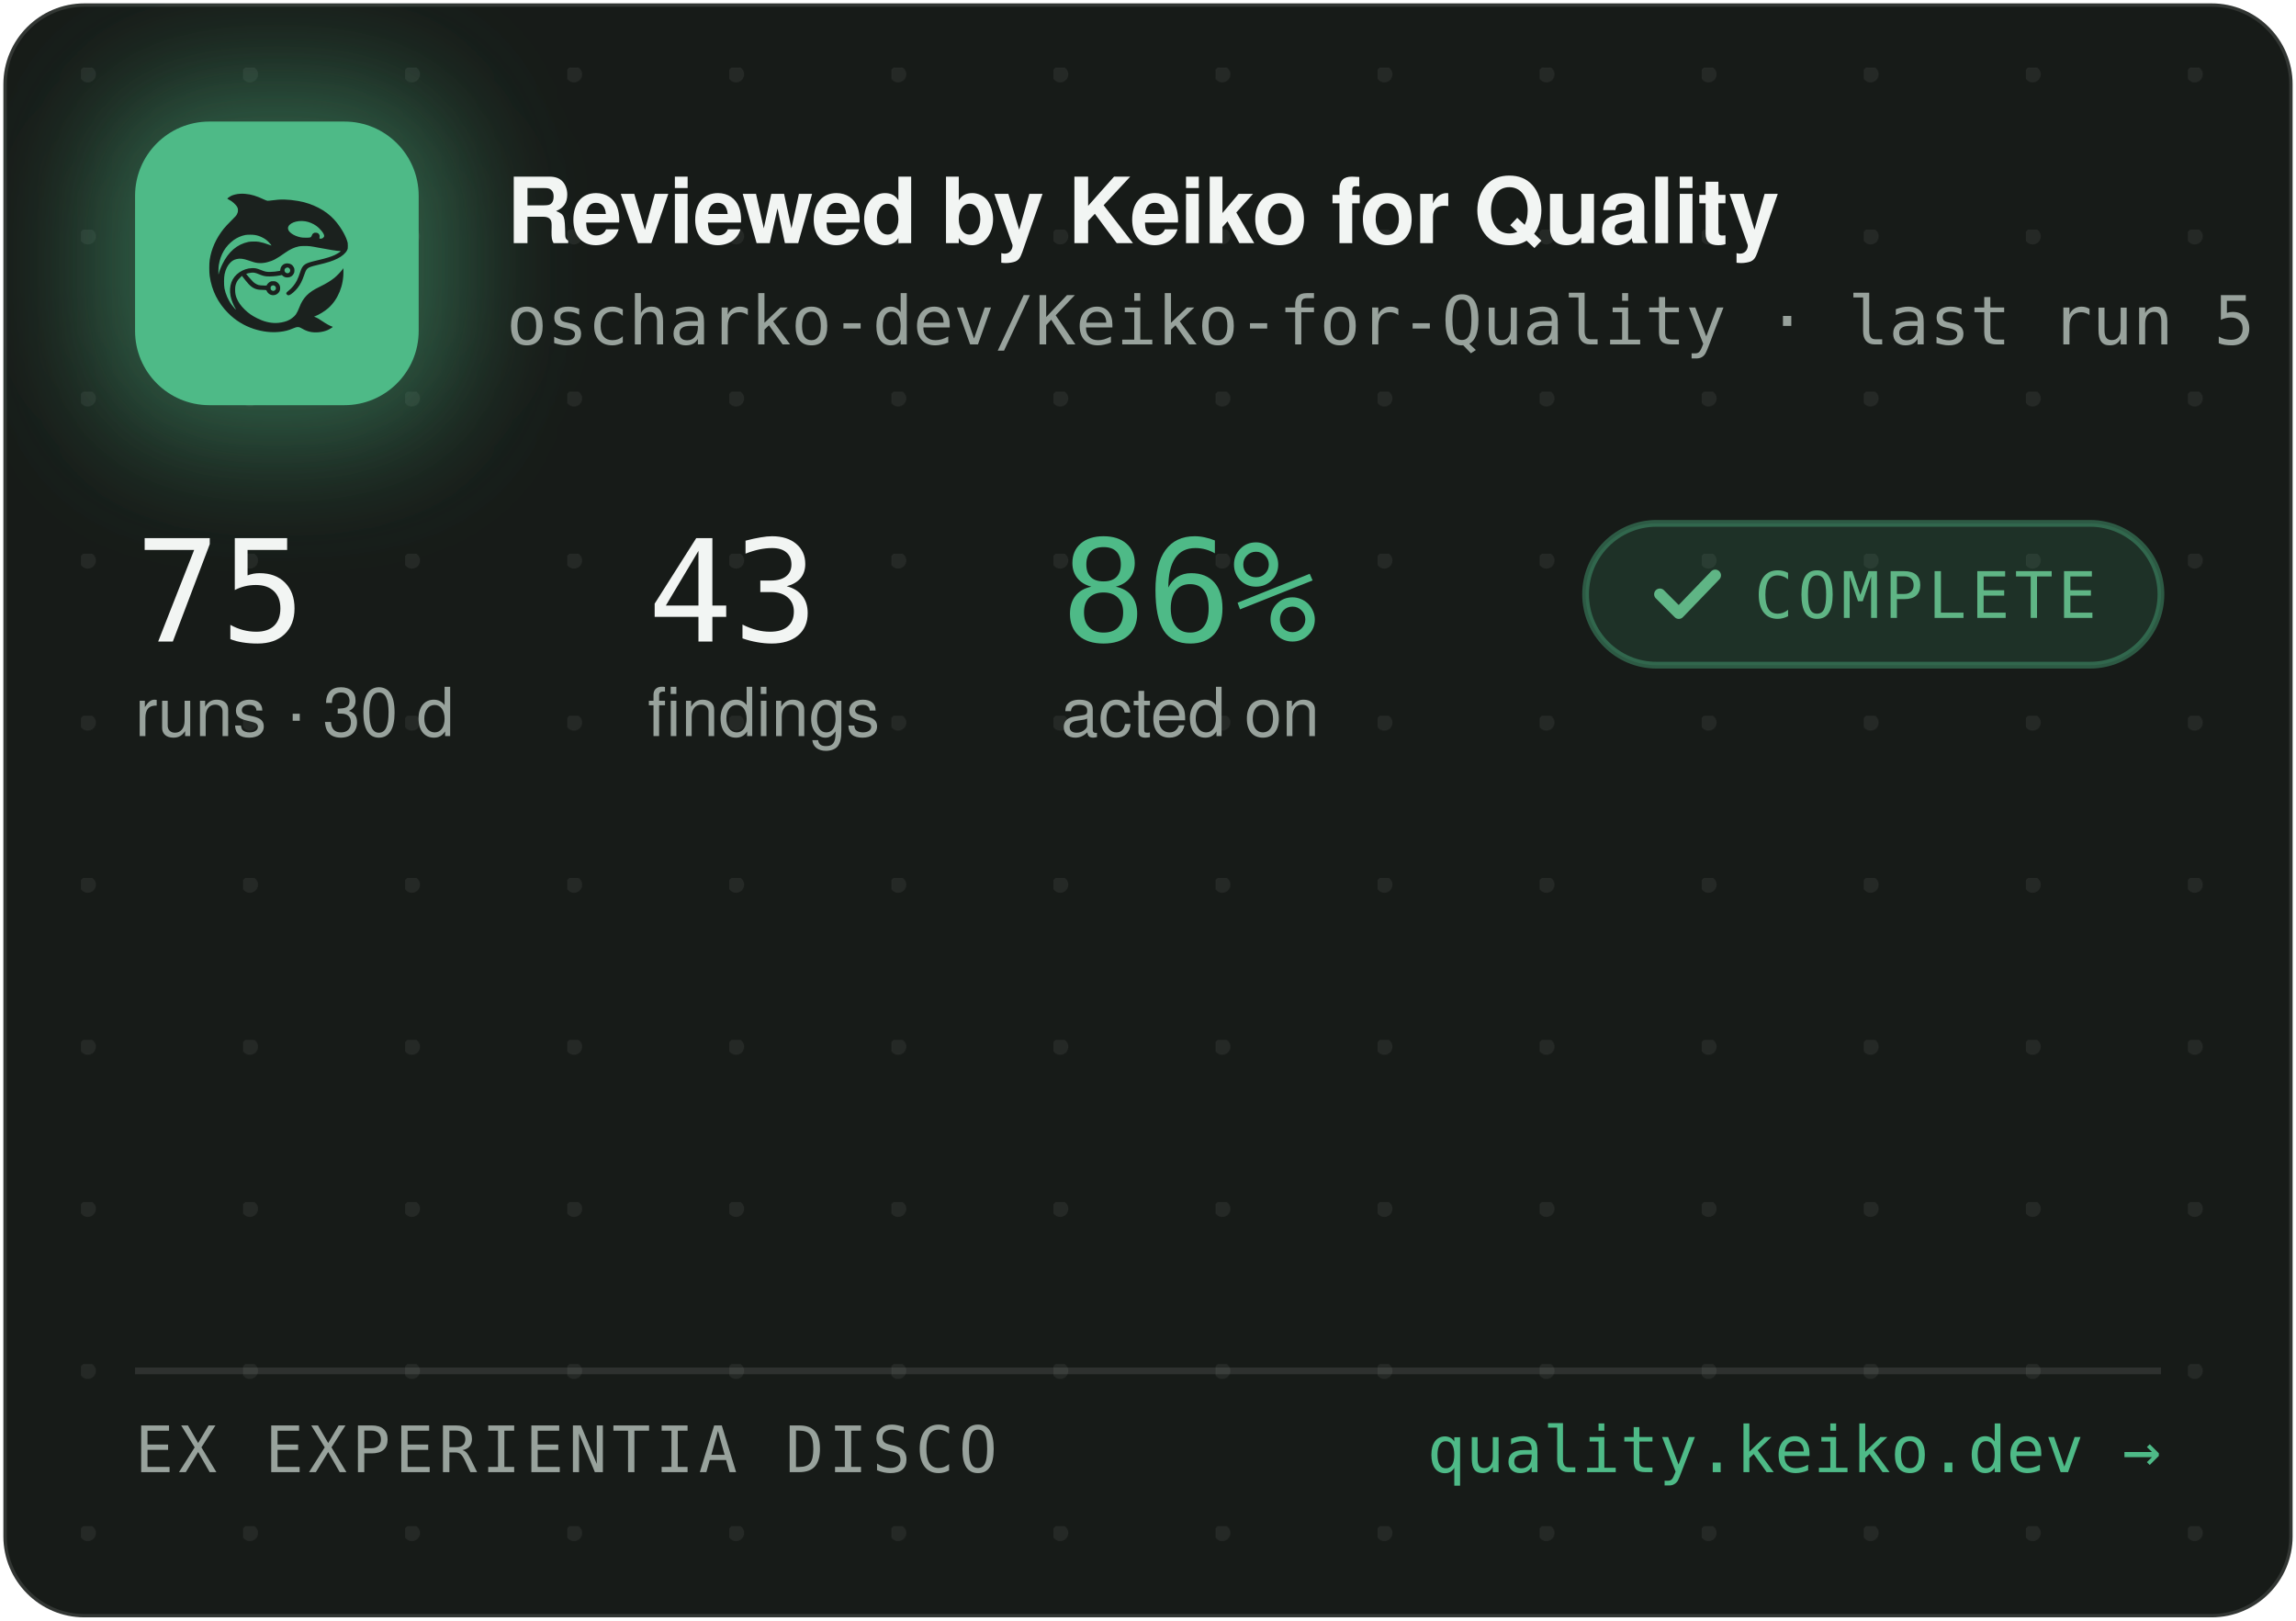
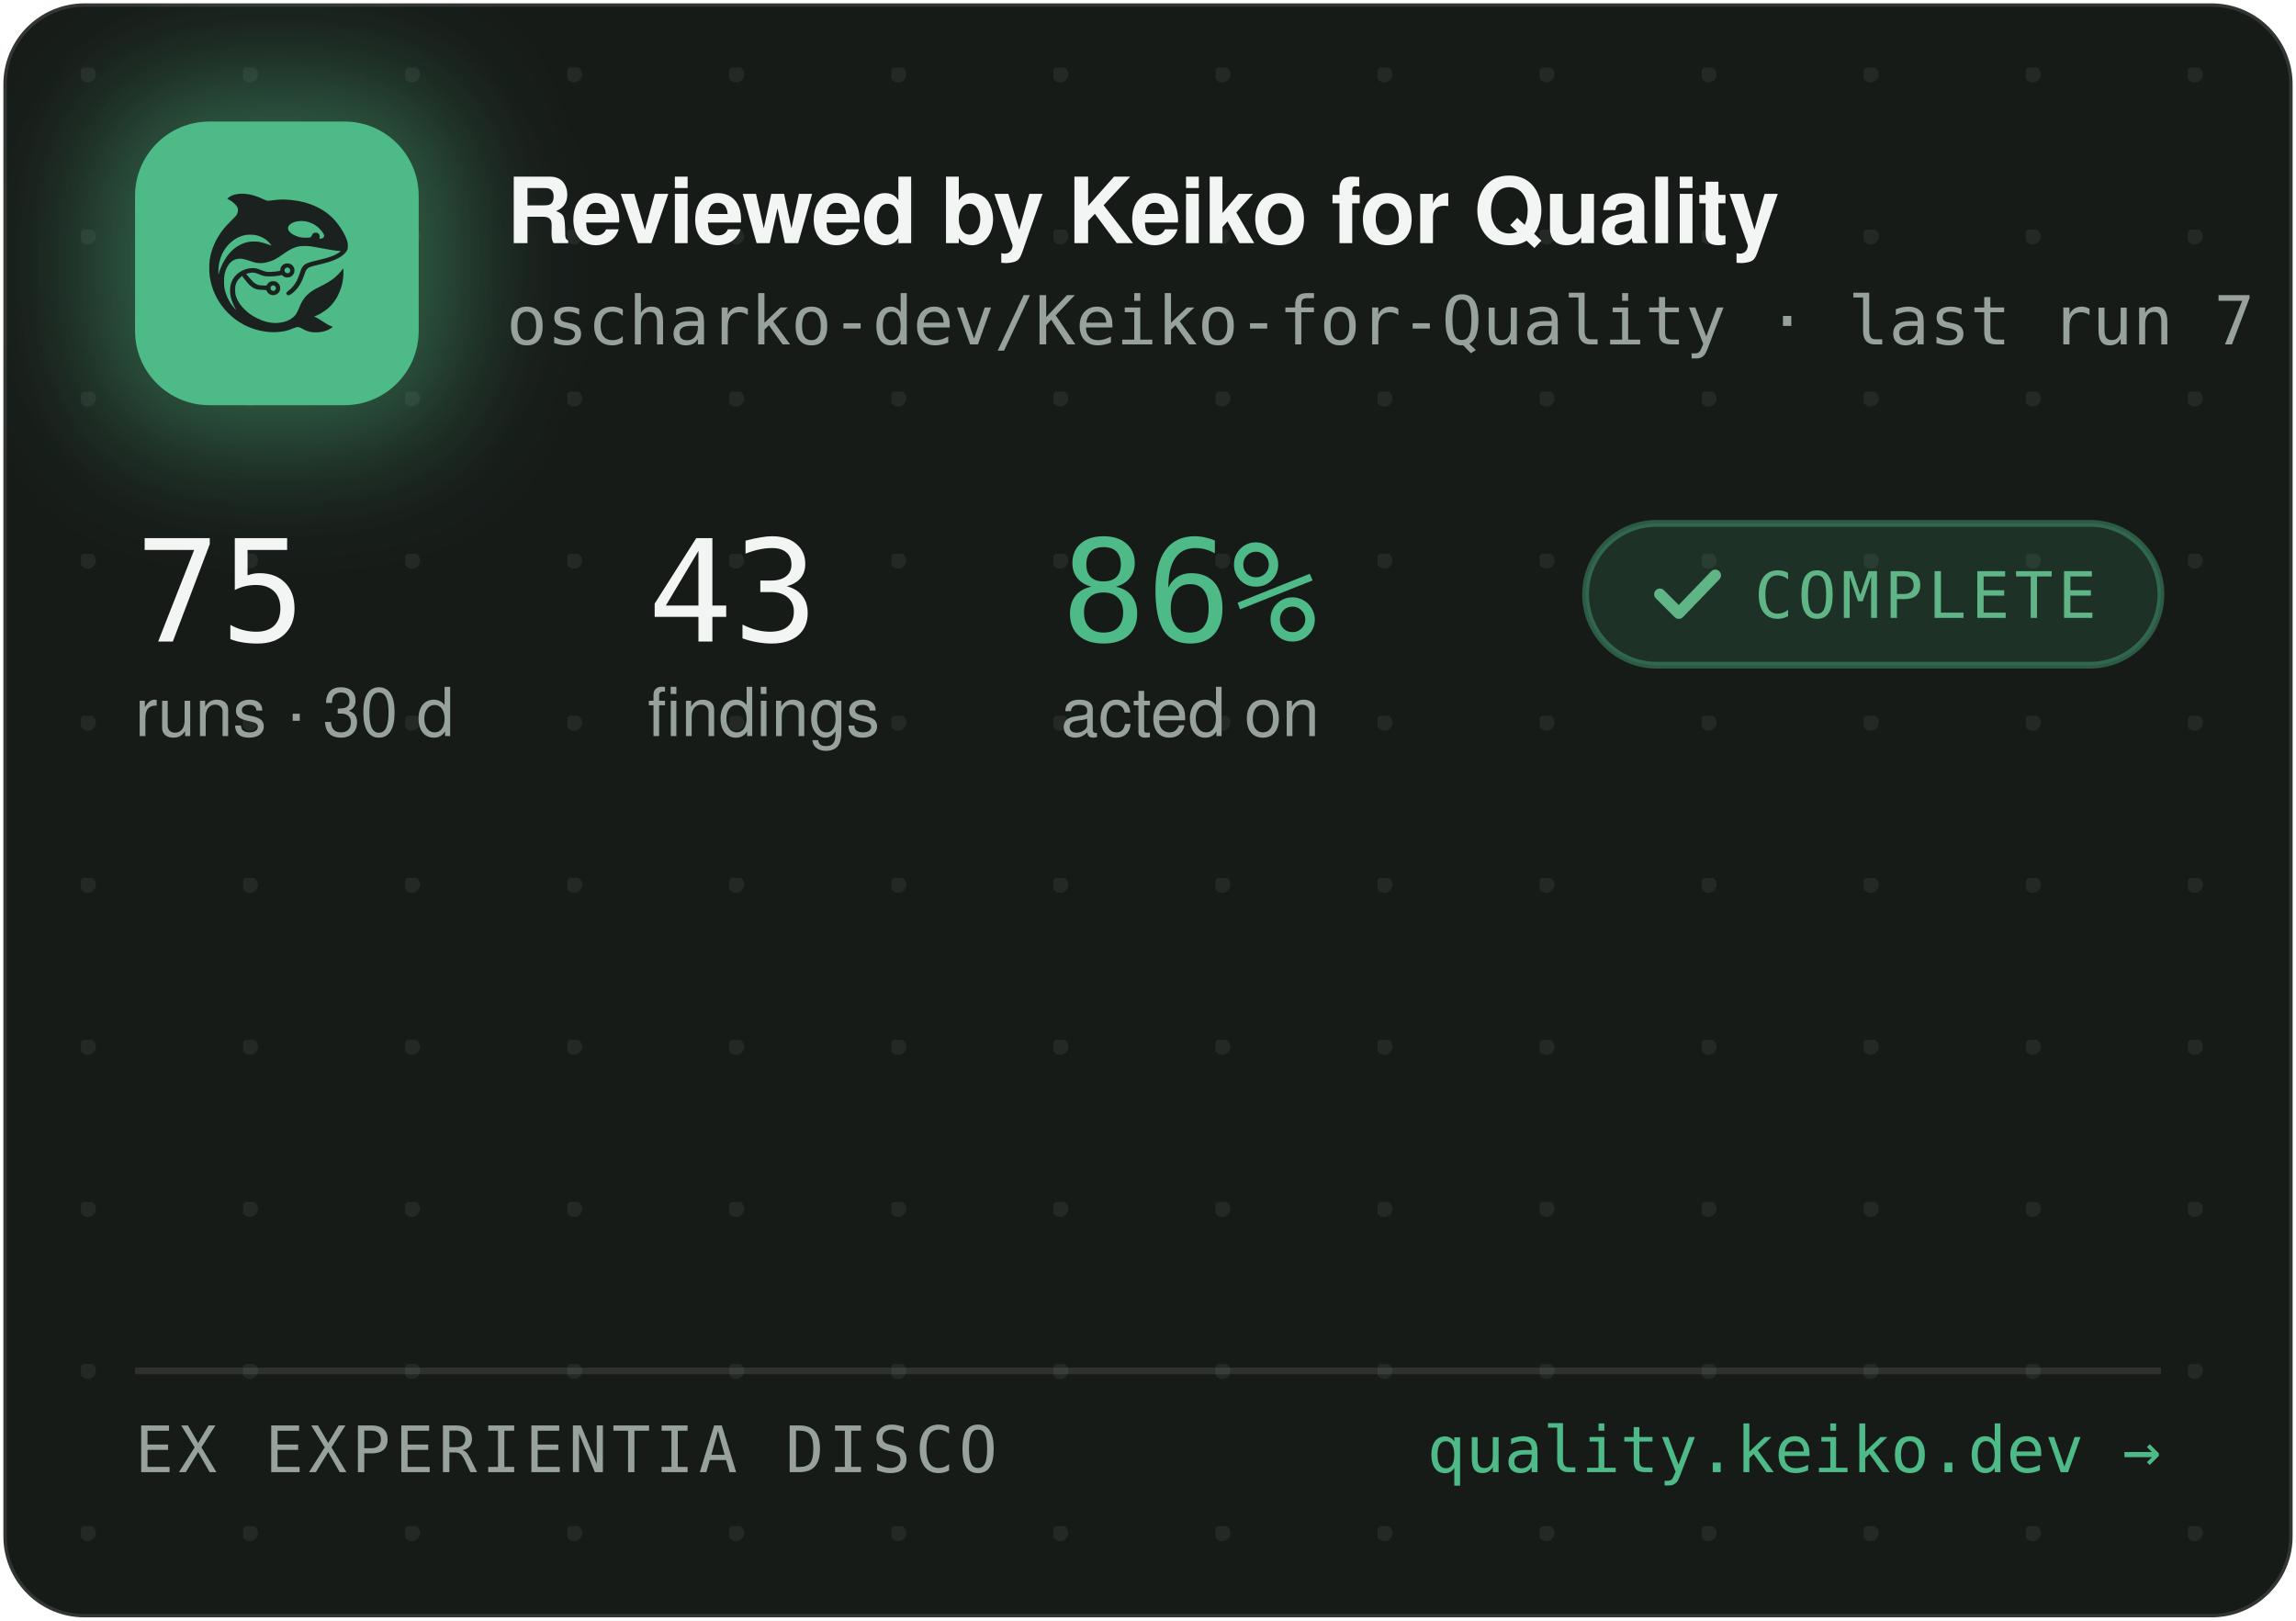
<svg xmlns="http://www.w3.org/2000/svg" width="340" height="240" viewBox="0 0 340 240" role="img" aria-label="Reviewed by Keiko for Quality — oscharko-dev/Keiko-for-Quality">
  <defs>
    <pattern id="dots" width="24" height="24" patternUnits="userSpaceOnUse" x="12" y="10">
      <circle cx="1" cy="1" r="1.2" fill="rgba(233,237,235,0.07)" />
    </pattern>
    <filter id="glow" x="-60%" y="-60%" width="220%" height="220%">
      <feGaussianBlur stdDeviation="9" />
    </filter>
    <clipPath id="card">
      <rect x="0.5" y="0.5" width="339" height="239" rx="12" />
    </clipPath>
  </defs>
  <rect x="0.5" y="0.5" width="339" height="239" rx="12" fill="#171B18" stroke="rgba(255,255,255,0.12)" />
  <rect x="0.5" y="0.5" width="339" height="239" rx="12" fill="url(#dots)" />
  <g clip-path="url(#card)">
    <rect x="14" y="12" width="54" height="54" rx="16" fill="rgba(78,186,135,0.45)" filter="url(#glow)" />
    <rect x="20" y="18" width="42" height="42" rx="11" fill="#4EBA87" />
    <g transform="translate(24,22) scale(0.03320312)">
      <g transform="translate(1024 0) scale(-1 1)">
        <g transform="translate(1024, 1024) scale(-0.1, -0.1)" fill="#1B211E" stroke="none">
          <path d="M3465 8223 c-144 -8 -314 -52 -408 -105 -69 -39 -146 -99 -146 -113 0 -5 30 -24 68 -42 146 -70 323 -229 377 -340 25 -49 29 -70 29 -138 -1 -72 -5 -88 -39 -160 -36 -75 -54 -95 -265 -305 -134 -132 -270 -279 -331 -355 -339 -425 -552 -896 -626 -1390 -25 -165 -25 -549 0 -720 92 -645 368 -1196 826 -1655 322 -324 710 -562 1145 -704 389 -126 793 -172 1155 -130 235 27 377 63 579 149 205 87 268 86 423 -7 102 -62 231 -115 335 -138 247 -56 562 -26 794 74 92 40 244 136 232 146 -4 3 -26 12 -48 19 -86 28 -246 116 -385 211 -162 112 -284 182 -357 207 l-48 17 40 15 c185 70 436 223 595 363 438 386 695 1014 678 1663 l-3 120 -50 -70 c-64 -90 -248 -280 -350 -362 -171 -136 -366 -255 -645 -391 -288 -140 -442 -243 -590 -391 -136 -137 -247 -316 -325 -526 -47 -127 -114 -262 -160 -326 -79 -107 -237 -224 -384 -283 -136 -55 -355 -96 -514 -96 -274 0 -548 71 -832 215 -242 123 -375 216 -553 389 -175 171 -287 332 -361 517 -44 114 -63 216 -63 359 0 152 17 233 74 350 35 70 59 102 136 179 l95 94 21 -29 c55 -75 219 -277 277 -338 171 -183 337 -256 582 -256 56 0 126 -3 155 -7 53 -6 54 -7 76 -57 30 -66 97 -128 172 -156 151 -57 318 11 395 160 33 62 34 193 3 261 -30 64 -88 125 -148 157 -44 23 -63 27 -141 27 -78 0 -97 -4 -140 -27 -58 -30 -131 -105 -141 -142 -6 -25 -8 -26 -93 -26 -47 0 -131 5 -186 10 -87 8 -111 15 -182 51 -45 22 -109 66 -143 96 -59 53 -326 361 -319 367 14 11 179 47 241 52 102 9 177 -7 318 -66 158 -66 243 -89 357 -99 157 -12 413 5 582 40 l93 19 44 -39 c59 -52 135 -75 228 -69 117 8 212 72 262 176 23 47 28 71 28 138 0 70 -4 89 -29 138 -55 110 -145 167 -270 174 -65 3 -91 0 -137 -18 -107 -40 -183 -140 -195 -257 l-6 -52 -51 -11 c-104 -23 -285 -41 -411 -42 -149 -1 -211 12 -402 88 -186 74 -256 88 -403 81 -193 -8 -377 -70 -546 -182 -342 -228 -485 -611 -399 -1064 30 -157 119 -388 209 -541 20 -35 35 -64 33 -66 -8 -8 -111 108 -190 214 -154 206 -278 489 -324 737 -28 154 -25 492 6 635 46 216 133 391 256 514 82 82 161 128 271 156 152 39 300 23 529 -57 217 -76 308 -101 410 -114 137 -17 284 -7 426 30 272 70 414 145 809 425 217 153 399 238 610 283 64 14 129 18 265 18 197 0 269 -9 615 -76 461 -89 843 -149 952 -149 41 0 41 0 23 -20 -28 -31 -169 -119 -254 -158 -167 -77 -388 -145 -716 -222 -399 -93 -508 -128 -608 -194 -102 -68 -160 -160 -217 -346 -35 -115 -102 -286 -149 -378 -85 -168 -227 -341 -377 -458 -105 -82 -115 -107 -69 -162 29 -34 65 -44 109 -29 86 29 261 181 371 322 126 162 201 309 295 581 61 176 90 232 145 283 62 57 163 93 470 165 439 104 640 169 863 278 206 100 368 240 434 375 32 67 33 71 33 198 -1 120 -3 138 -34 229 -98 294 -319 655 -573 936 -381 421 -968 723 -1618 834 -448 76 -767 83 -1169 25 -80 -12 -165 -19 -190 -17 -26 3 -90 26 -146 53 -343 162 -576 233 -842 255 -114 9 -141 10 -248 3z m2926 -1227 c164 -27 346 -102 485 -202 181 -129 354 -348 354 -448 0 -64 -75 -126 -154 -126 -60 0 -63 4 -52 70 8 50 7 65 -9 100 -29 64 -74 93 -151 98 -54 4 -70 1 -107 -21 -42 -25 -61 -52 -91 -129 -25 -64 -55 -73 -246 -73 -121 0 -187 5 -248 18 -318 70 -556 242 -556 402 0 218 388 374 775 311z m-2249 -611 c119 -21 208 -50 321 -106 114 -56 177 -100 266 -184 67 -63 157 -173 148 -181 -2 -3 -61 18 -130 45 -131 52 -298 100 -427 122 -113 20 -367 17 -470 -4 -502 -106 -885 -433 -1160 -992 -70 -142 -160 -379 -160 -424 0 -9 -5 -23 -11 -31 -13 -19 -5 316 10 410 80 482 295 846 661 1117 145 107 350 197 522 228 100 18 326 18 430 0z m1485 -1456 c95 -36 119 -159 42 -223 -78 -66 -209 -1 -209 104 0 60 33 100 99 121 36 10 36 10 68 -2z m-591 -822 c29 -26 37 -42 40 -77 6 -54 -9 -86 -55 -117 -41 -28 -70 -29 -119 -4 -44 22 -62 55 -62 112 0 51 13 75 53 99 50 31 101 26 143 -13z" />
        </g>
      </g>
    </g>
    <text x="75" y="36" font-family="-apple-system,'Segoe UI',Helvetica,Arial,sans-serif" font-size="13.5" font-weight="650" letter-spacing="-0.14" fill="#F2F5F3">Reviewed by Keiko for Quality</text>
-     <text x="75" y="51" font-family="'JetBrains Mono',SFMono-Regular,Consolas,Menlo,monospace" font-size="10" fill="#98A29C">oscharko-dev/Keiko-for-Quality · last run 5 h ago</text>
+     <text x="75" y="51" font-family="'JetBrains Mono',SFMono-Regular,Consolas,Menlo,monospace" font-size="10" fill="#98A29C">oscharko-dev/Keiko-for-Quality · last run 7 h ago</text>
    <text x="20" y="95" font-family="'JetBrains Mono',SFMono-Regular,Consolas,Menlo,monospace" font-size="21" fill="#F2F5F3">75</text>
    <text x="20" y="109" font-family="-apple-system,'Segoe UI',Helvetica,Arial,sans-serif" font-size="10" fill="#98A29C">runs · 30 d</text>
    <text x="95.9" y="95" font-family="'JetBrains Mono',SFMono-Regular,Consolas,Menlo,monospace" font-size="21" fill="#F2F5F3">43</text>
    <text x="95.9" y="109" font-family="-apple-system,'Segoe UI',Helvetica,Arial,sans-serif" font-size="10" fill="#98A29C">findings</text>
    <text x="157.1" y="95" font-family="'JetBrains Mono',SFMono-Regular,Consolas,Menlo,monospace" font-size="21" fill="#4EBA87">86%</text>
    <text x="157.1" y="109" font-family="-apple-system,'Segoe UI',Helvetica,Arial,sans-serif" font-size="10" fill="#98A29C">acted on</text>
    <rect x="234.8" y="77.5" width="85.2" height="21" rx="10.5" fill="rgba(78,186,135,0.14)" stroke="rgba(78,186,135,0.4)" />
    <path d="M245.8 88 l2.8 2.8 l5.4 -5.6" fill="none" stroke="#5FB585" stroke-width="1.7" stroke-linecap="round" stroke-linejoin="round" />
    <text x="259.8" y="91.5" font-family="'JetBrains Mono',SFMono-Regular,Consolas,Menlo,monospace" font-size="9.5" letter-spacing="0.7" fill="#5FB585">COMPLETE</text>
    <line x1="20" y1="203" x2="320" y2="203" stroke="rgba(255,255,255,0.1)" />
    <text x="20" y="218" font-family="'JetBrains Mono',SFMono-Regular,Consolas,Menlo,monospace" font-size="9.5" letter-spacing="0.7" fill="#98A29C">EX EXPERIENTIA DISCO</text>
    <text x="320" y="218" text-anchor="end" font-family="'JetBrains Mono',SFMono-Regular,Consolas,Menlo,monospace" font-size="9.5" fill="#4EBA87">quality.keiko.dev →</text>
  </g>
</svg>
